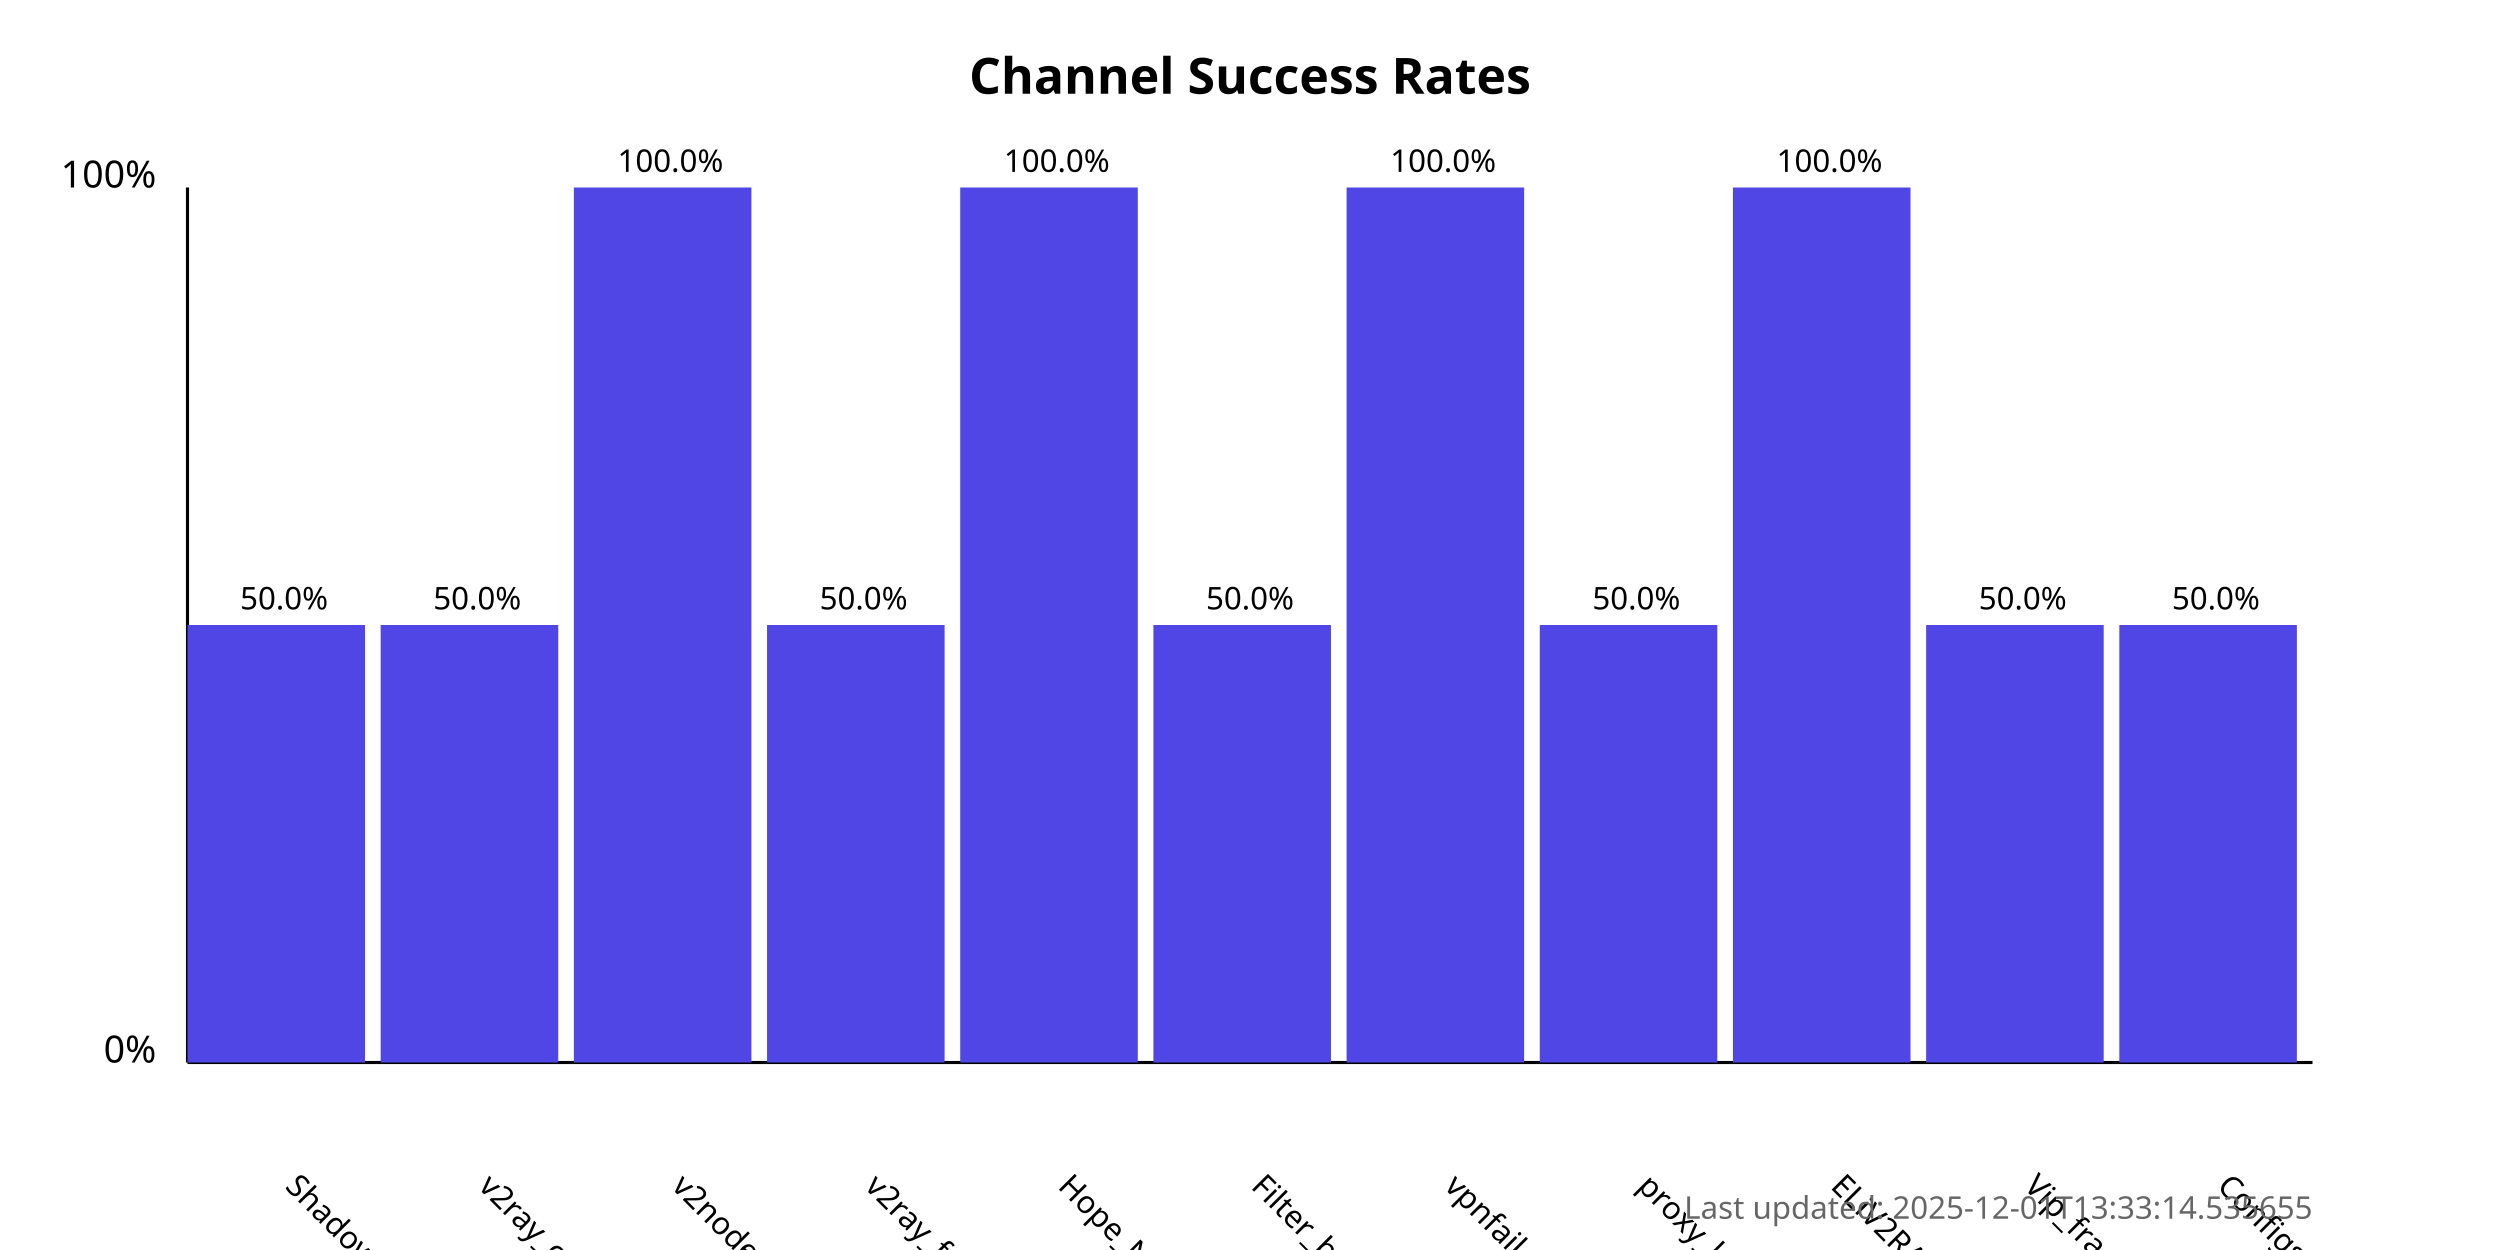
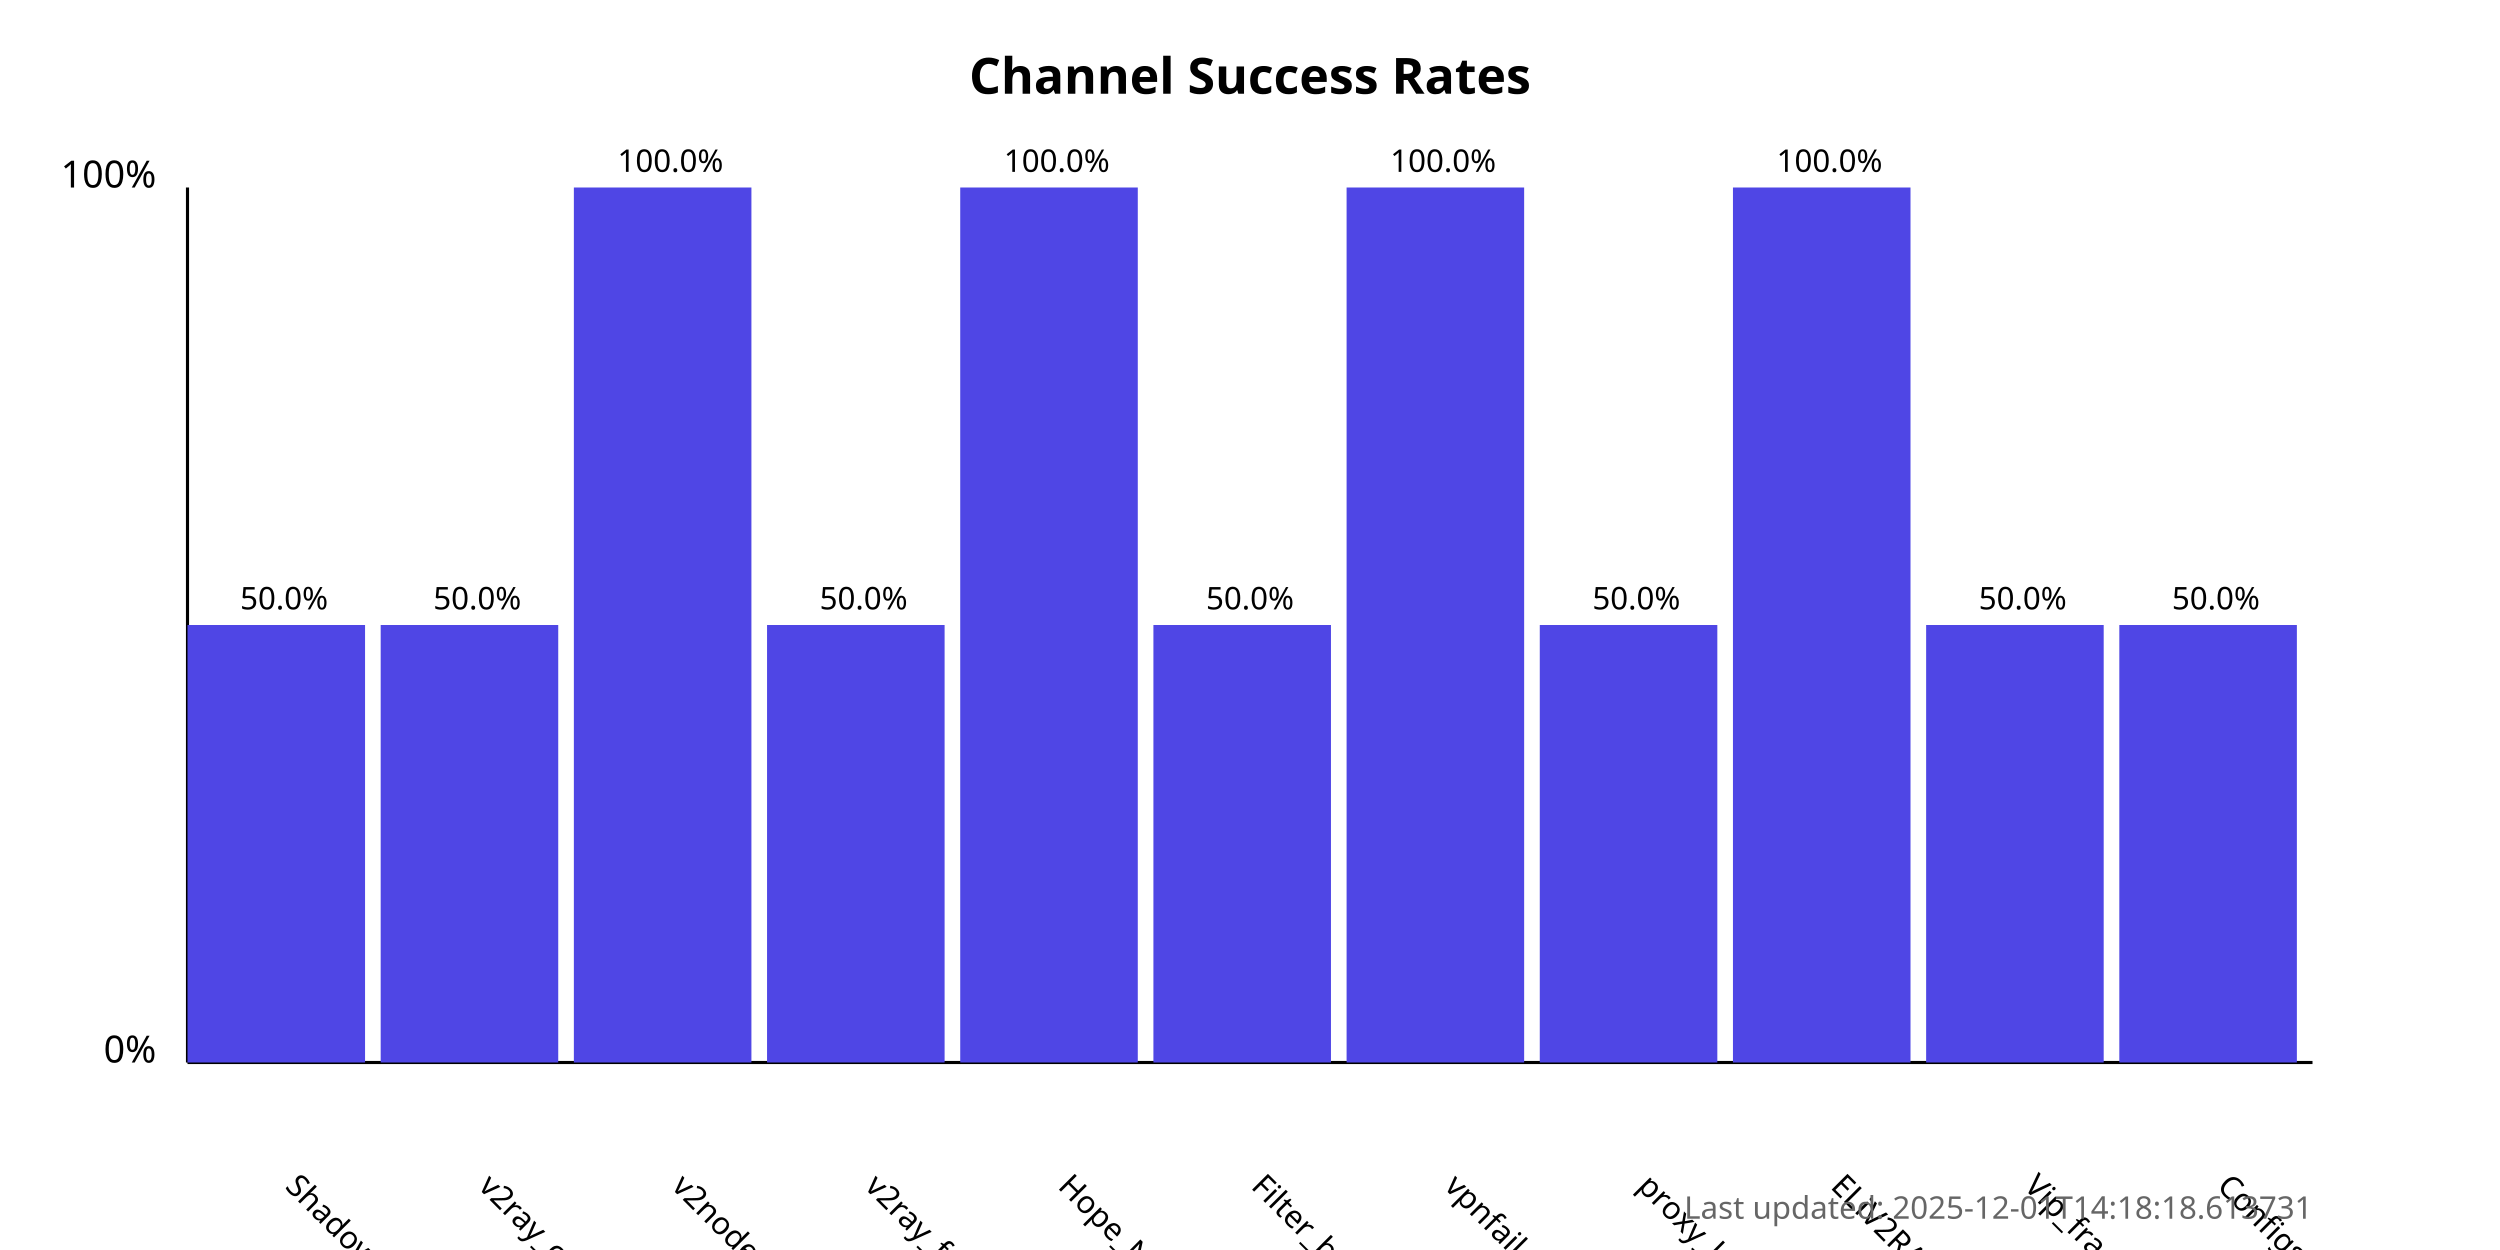
<svg xmlns="http://www.w3.org/2000/svg" width="800" height="400">
  <style>
            .chart-title { font: bold 16px sans-serif; }
            .axis-label { font: 12px sans-serif; }
            .tick-label { font: 10px sans-serif; }
            .bar { fill: #4f46e5; }
            .bar:hover { fill: #6366f1; }
            .timestamp { font: 10px sans-serif; fill: #666; }
        </style>
  <text x="400.0" y="30" text-anchor="middle" class="chart-title">
            Channel Success Rates
        </text>
  <line x1="60" y1="340" x2="60" y2="60" stroke="black" stroke-width="1" />
  <line x1="60" y1="340" x2="740" y2="340" stroke="black" stroke-width="1" />
  <text x="50" y="340" text-anchor="end" class="axis-label">0%</text>
  <text x="50" y="60" text-anchor="end" class="axis-label">100%</text>
  <g>
    <rect x="60" y="200.0" width="56.818" height="140.0" class="bar" />
    <text x="90.909" y="380" transform="rotate(45, 90.90909, 380)" text-anchor="start" class="tick-label">
                ShadowProxy66
            </text>
    <text x="90.909" y="195.0" text-anchor="middle" class="tick-label">
                50.0%
            </text>
  </g>
  <g>
    <rect x="121.818" y="200.0" width="56.818" height="140.0" class="bar" />
    <text x="152.727" y="380" transform="rotate(45, 152.7273, 380)" text-anchor="start" class="tick-label">
                v2ray_configs_pool
            </text>
    <text x="152.727" y="195.0" text-anchor="middle" class="tick-label">
                50.0%
            </text>
  </g>
  <g>
    <rect x="183.636" y="60.0" width="56.818" height="280.0" class="bar" />
    <text x="214.545" y="380" transform="rotate(45, 214.5455, 380)" text-anchor="start" class="tick-label">
                v2nodes
            </text>
    <text x="214.545" y="55.0" text-anchor="middle" class="tick-label">
                100.0%
            </text>
  </g>
  <g>
    <rect x="245.455" y="200.0" width="56.818" height="140.0" class="bar" />
    <text x="276.364" y="380" transform="rotate(45, 276.3636, 380)" text-anchor="start" class="tick-label">
                v2ray_free_conf
            </text>
    <text x="276.364" y="195.0" text-anchor="middle" class="tick-label">
                50.0%
            </text>
  </g>
  <g>
    <rect x="307.273" y="60.0" width="56.818" height="280.0" class="bar" />
    <text x="338.182" y="380" transform="rotate(45, 338.1818, 380)" text-anchor="start" class="tick-label">
                Hope_Net
            </text>
    <text x="338.182" y="55.0" text-anchor="middle" class="tick-label">
                100.0%
            </text>
  </g>
  <g>
    <rect x="369.091" y="200.0" width="56.818" height="140.0" class="bar" />
    <text x="400.0" y="380" transform="rotate(45, 400.0, 380)" text-anchor="start" class="tick-label">
                Filter_breaker
            </text>
    <text x="400.0" y="195.0" text-anchor="middle" class="tick-label">
                50.0%
            </text>
  </g>
  <g>
    <rect x="430.909" y="60.0" width="56.818" height="280.0" class="bar" />
    <text x="461.818" y="380" transform="rotate(45, 461.8182, 380)" text-anchor="start" class="tick-label">
                vpnfail_vless
            </text>
    <text x="461.818" y="55.0" text-anchor="middle" class="tick-label">
                100.0%
            </text>
  </g>
  <g>
    <rect x="492.727" y="200.0" width="56.818" height="140.0" class="bar" />
    <text x="523.636" y="380" transform="rotate(45, 523.6364, 380)" text-anchor="start" class="tick-label">
                proxy_kafee
            </text>
    <text x="523.636" y="195.0" text-anchor="middle" class="tick-label">
                50.0%
            </text>
  </g>
  <g>
    <rect x="554.545" y="60.0" width="56.818" height="280.0" class="bar" />
    <text x="585.455" y="380" transform="rotate(45, 585.4545, 380)" text-anchor="start" class="tick-label">
                ELiV2RAY
            </text>
    <text x="585.455" y="55.0" text-anchor="middle" class="tick-label">
                100.0%
            </text>
  </g>
  <g>
    <rect x="616.364" y="200.0" width="56.818" height="140.0" class="bar" />
    <text x="647.273" y="380" transform="rotate(45, 647.2727, 380)" text-anchor="start" class="tick-label">
                Vip_fragment_v2ray
            </text>
    <text x="647.273" y="195.0" text-anchor="middle" class="tick-label">
                50.0%
            </text>
  </g>
  <g>
    <rect x="678.182" y="200.0" width="56.818" height="140.0" class="bar" />
    <text x="709.091" y="380" transform="rotate(45, 709.0909, 380)" text-anchor="start" class="tick-label">
                ConfigsHubPlus
            </text>
    <text x="709.091" y="195.0" text-anchor="middle" class="tick-label">
                50.0%
            </text>
  </g>
  <text x="740" y="390" text-anchor="end" class="timestamp">
-             Last updated: 2025-12-01T13:33:14.535655
+             Last updated: 2025-12-01T14:18:18.613731
        </text>
</svg>
